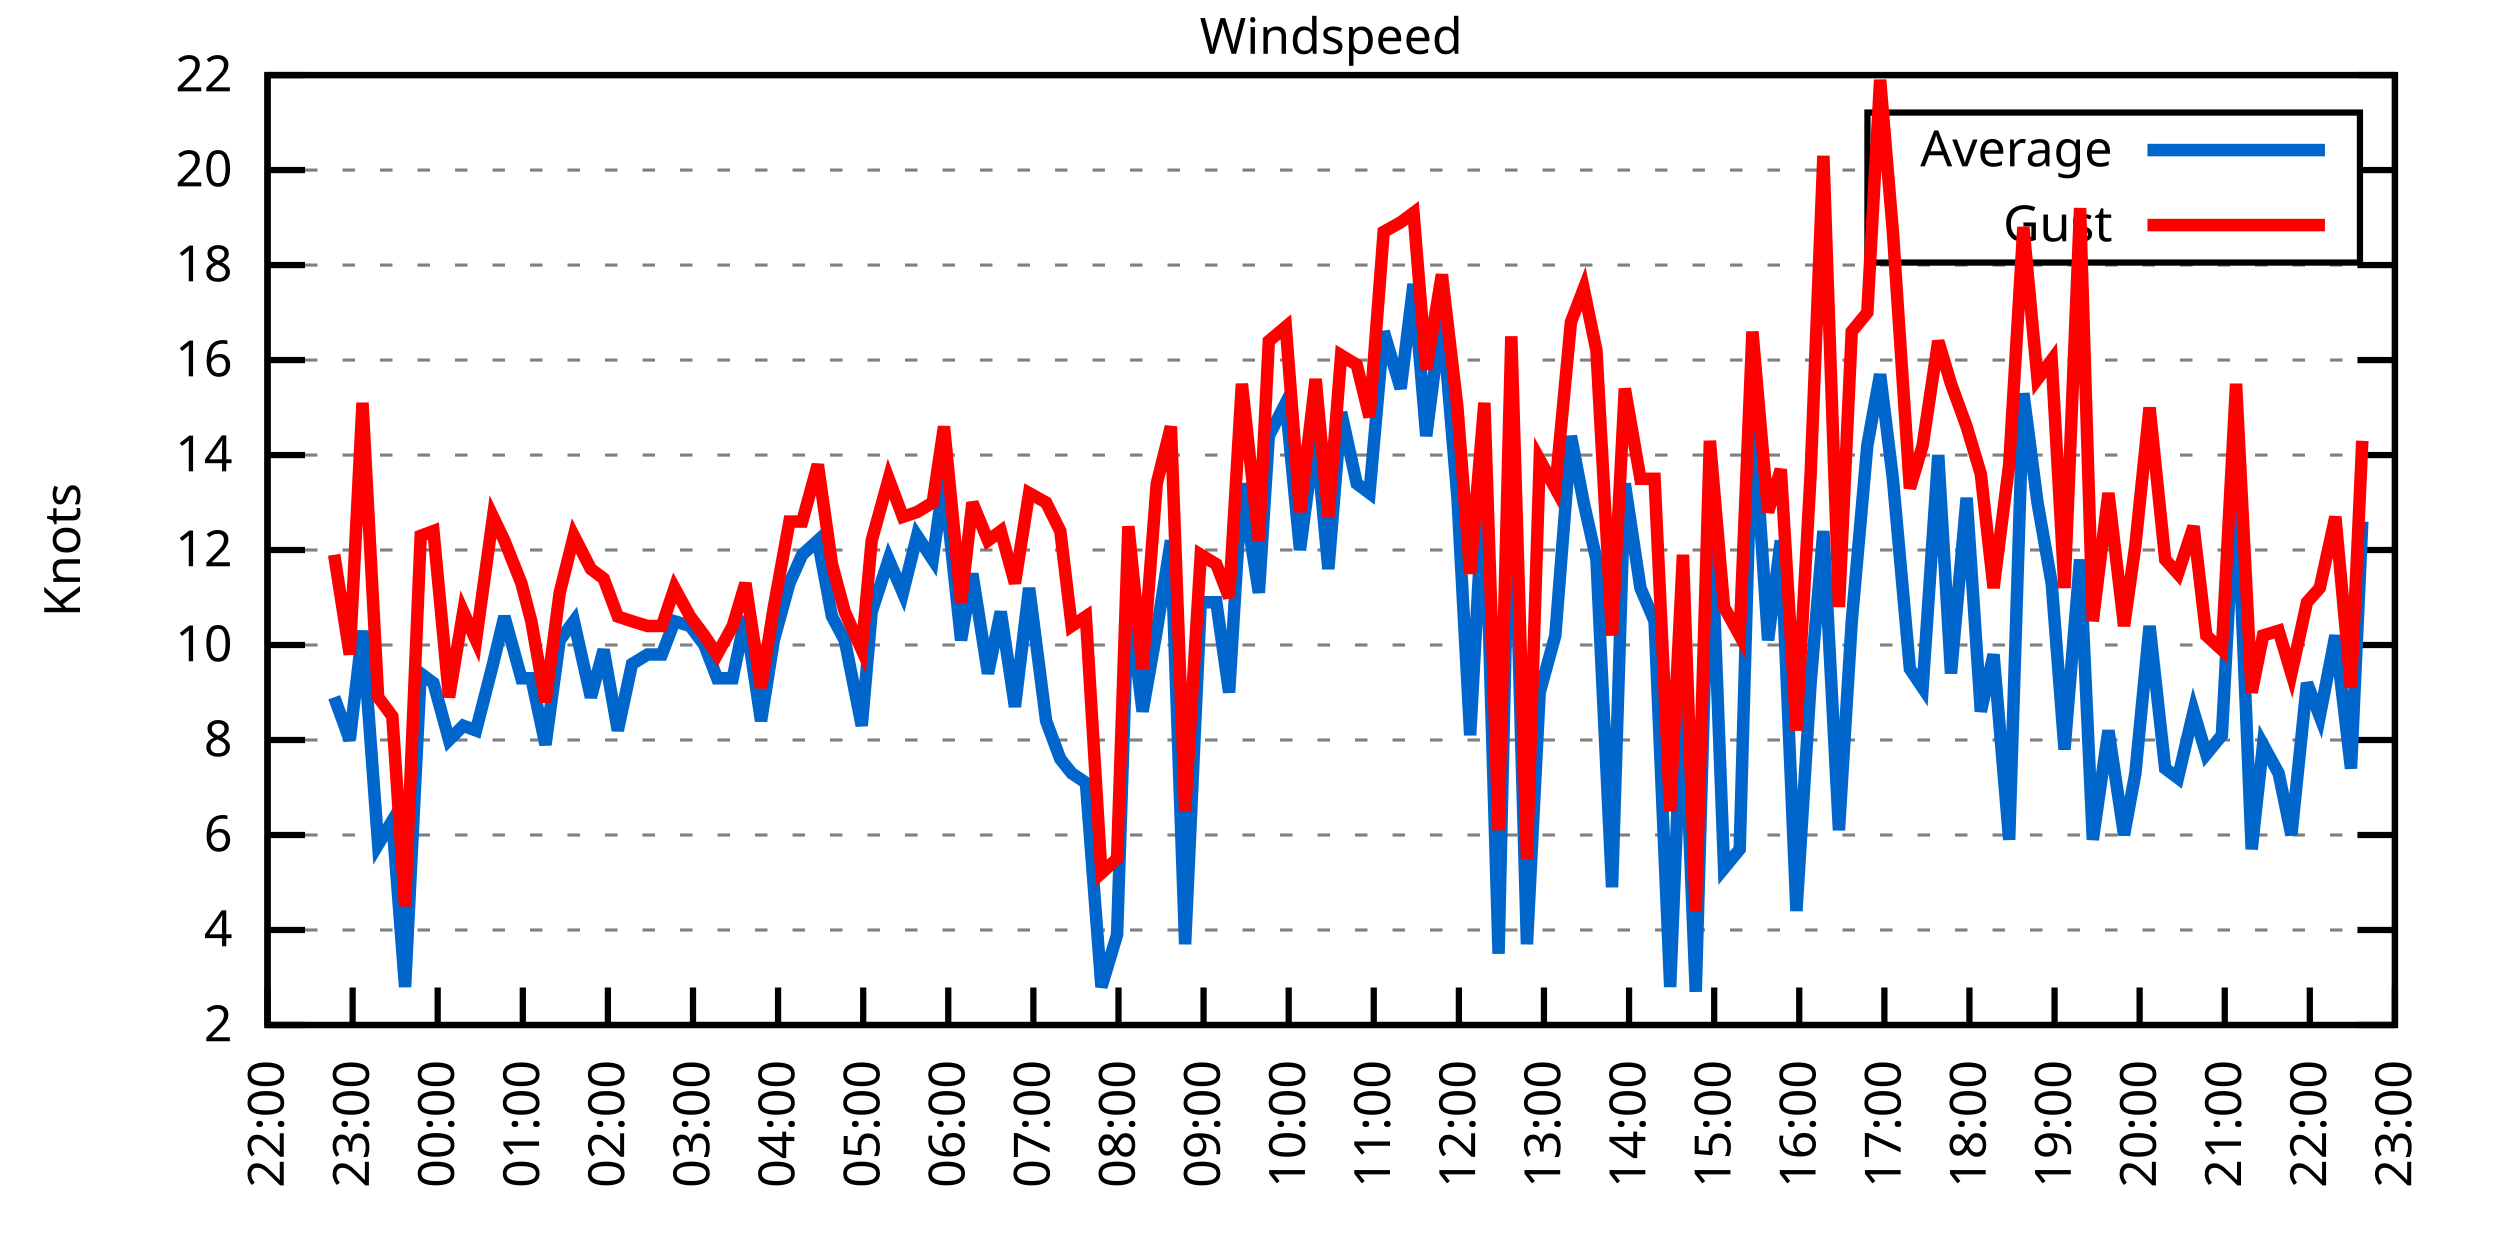
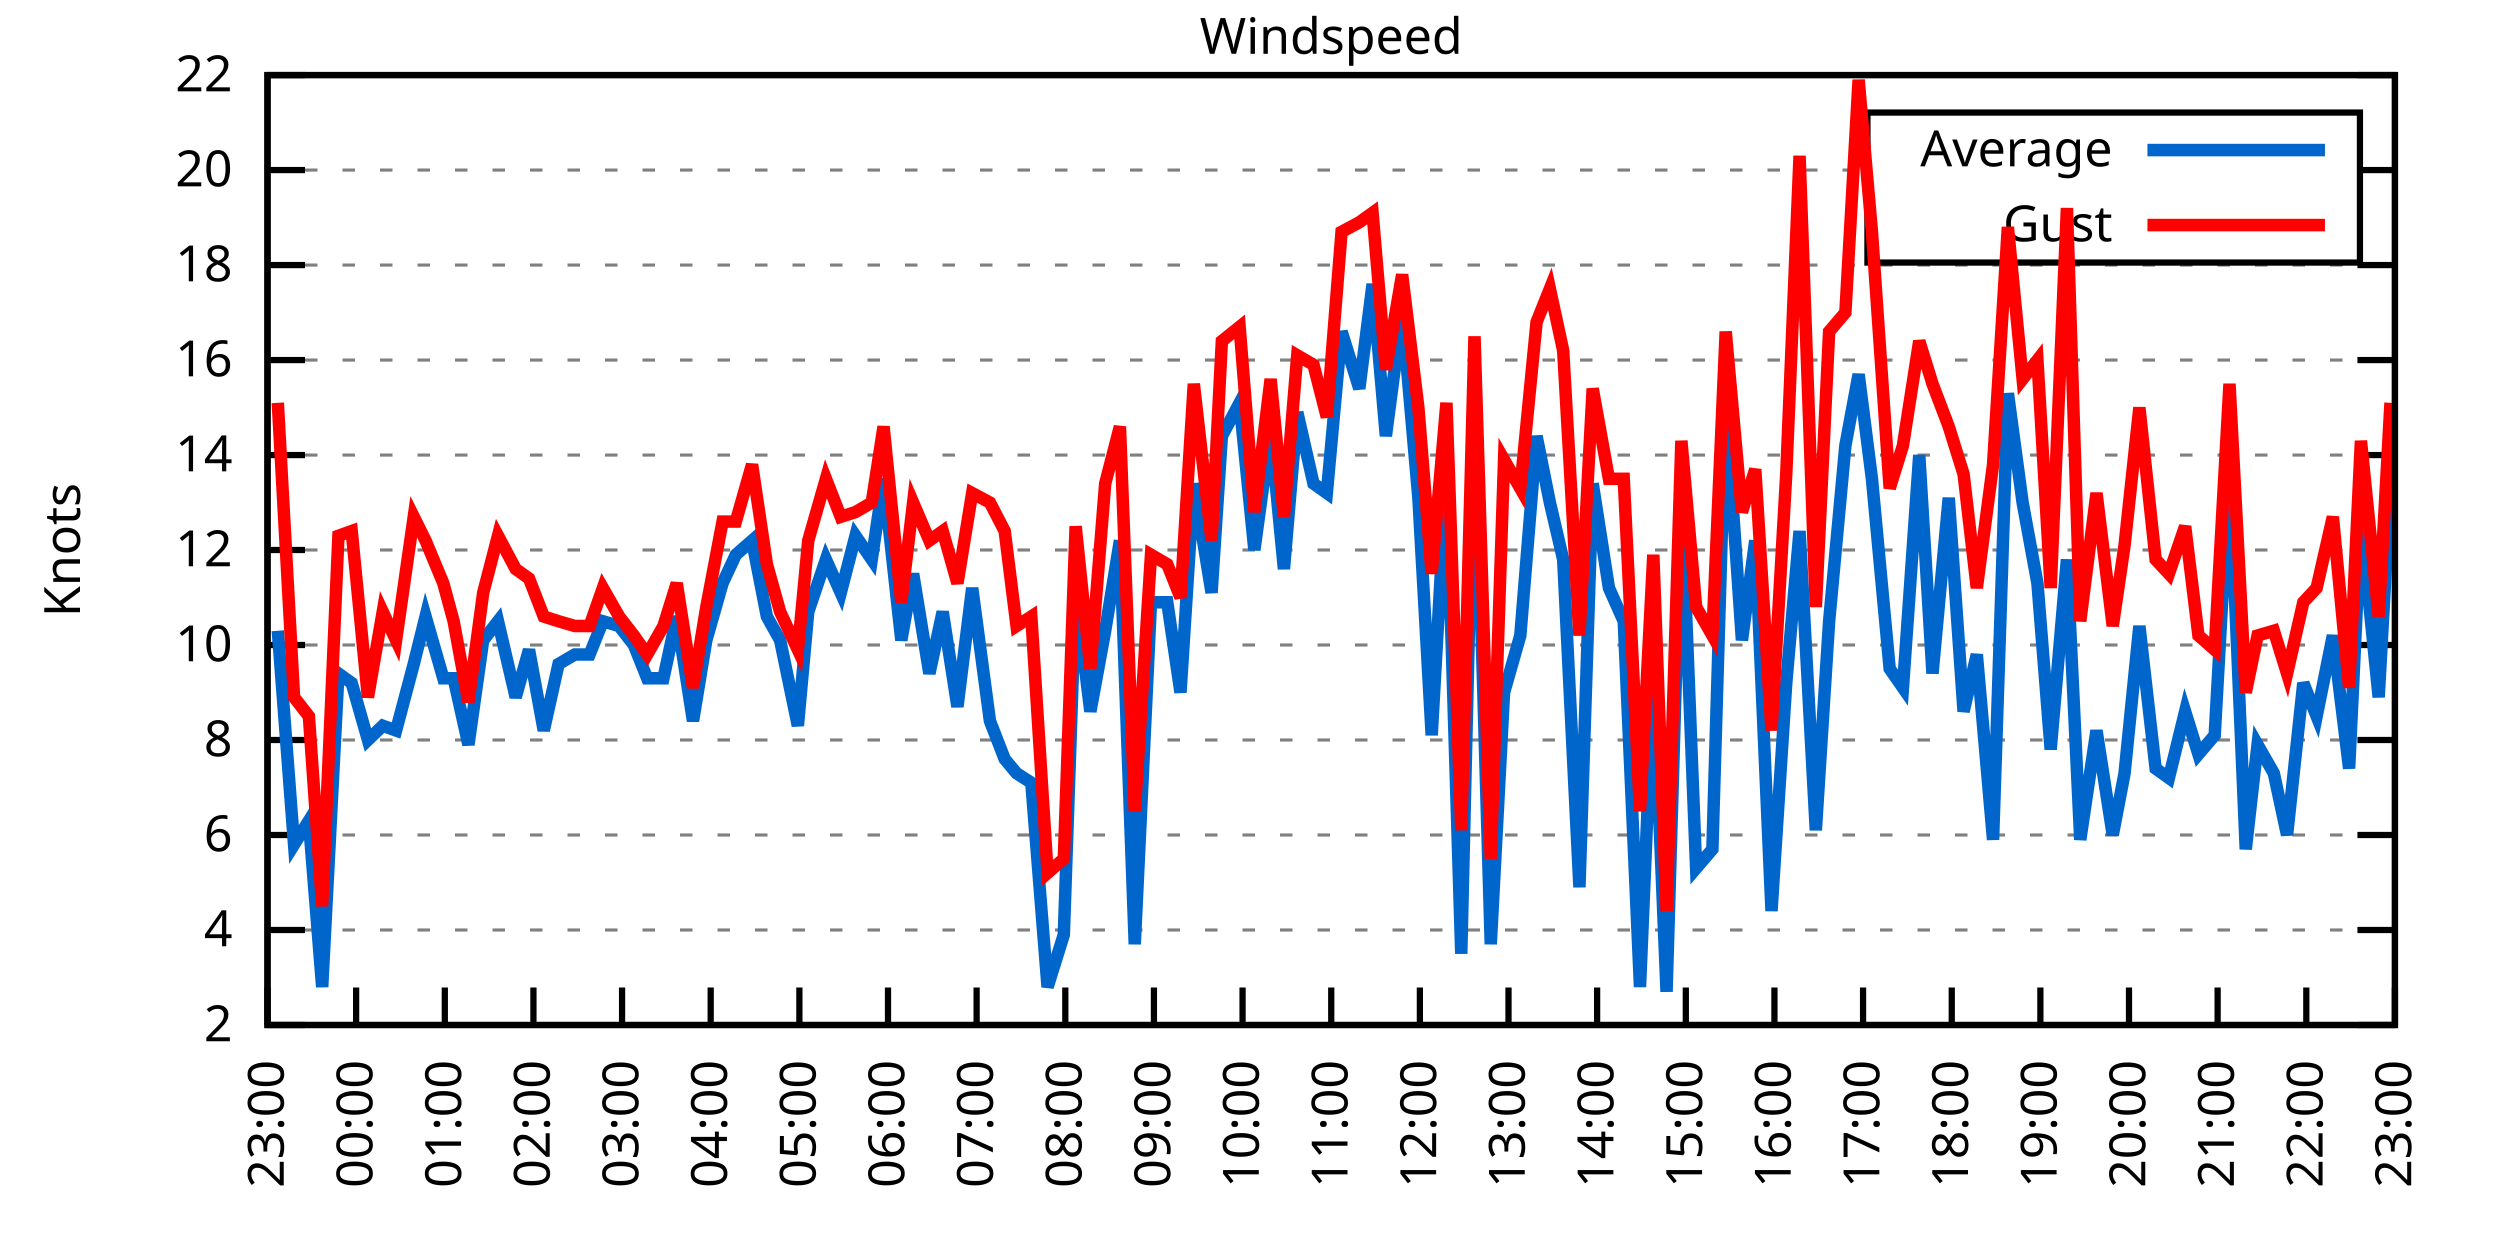
<svg xmlns="http://www.w3.org/2000/svg" xmlns:xlink="http://www.w3.org/1999/xlink" width="400" height="200" viewBox="0 0 400 200">
  <g id="gnuplot_canvas">
    <rect x="0" y="0" width="400" height="200" fill="none" />
    <defs>
      <circle id="gpDot" r="0.5" stroke-width="0.5" stroke="currentColor" />
      <path id="gpPt0" stroke-width="0.333" stroke="currentColor" d="M-1,0 h2 M0,-1 v2" />
      <path id="gpPt1" stroke-width="0.333" stroke="currentColor" d="M-1,-1 L1,1 M1,-1 L-1,1" />
      <path id="gpPt2" stroke-width="0.333" stroke="currentColor" d="M-1,0 L1,0 M0,-1 L0,1 M-1,-1 L1,1 M-1,1 L1,-1" />
      <rect id="gpPt3" stroke-width="0.333" stroke="currentColor" x="-1" y="-1" width="2" height="2" />
      <rect id="gpPt4" stroke-width="0.333" stroke="currentColor" fill="currentColor" x="-1" y="-1" width="2" height="2" />
      <circle id="gpPt5" stroke-width="0.333" stroke="currentColor" cx="0" cy="0" r="1" />
      <use xlink:href="#gpPt5" id="gpPt6" fill="currentColor" stroke="none" />
      <path id="gpPt7" stroke-width="0.333" stroke="currentColor" d="M0,-1.33 L-1.33,0.67 L1.33,0.67 z" />
      <use xlink:href="#gpPt7" id="gpPt8" fill="currentColor" stroke="none" />
      <use xlink:href="#gpPt7" id="gpPt9" stroke="currentColor" transform="rotate(180)" />
      <use xlink:href="#gpPt9" id="gpPt10" fill="currentColor" stroke="none" />
      <use xlink:href="#gpPt3" id="gpPt11" stroke="currentColor" transform="rotate(45)" />
      <use xlink:href="#gpPt11" id="gpPt12" fill="currentColor" stroke="none" />
      <path id="gpPt13" stroke-width="0.333" stroke="currentColor" d="M0,1.330 L1.265,0.411 L0.782,-1.067 L-0.782,-1.076 L-1.265,0.411 z" />
      <use xlink:href="#gpPt13" id="gpPt14" fill="currentColor" stroke="none" />
      <filter id="textbox" filterUnits="objectBoundingBox" x="0" y="0" height="1" width="1">
        <feFlood flood-color="white" flood-opacity="1" result="bgnd" />
        <feComposite in="SourceGraphic" in2="bgnd" operator="atop" />
      </filter>
      <filter id="greybox" filterUnits="objectBoundingBox" x="0" y="0" height="1" width="1">
        <feFlood flood-color="lightgrey" flood-opacity="1" result="grey" />
        <feComposite in="SourceGraphic" in2="grey" operator="atop" />
      </filter>
    </defs>
    <g fill="none" color="white" stroke="currentColor" stroke-width="1.00" stroke-linecap="butt" stroke-linejoin="miter">
</g>
    <g fill="none" color="black" stroke="currentColor" stroke-width="1.00" stroke-linecap="butt" stroke-linejoin="miter">
      <g stroke="none" shape-rendering="crispEdges">
        <polygon fill="rgb(255, 255, 255)" points="42.80,164.00 383.18,164.00 383.18,12.02 42.80,12.02 " />
      </g>
    </g>
    <g fill="none" color="black" stroke="currentColor" stroke-width="1.00" stroke-linecap="butt" stroke-linejoin="miter">
</g>
    <g fill="none" color="black" stroke="black" stroke-width="0.50" stroke-linecap="butt" stroke-linejoin="miter">
</g>
    <g fill="none" color="gray" stroke="currentColor" stroke-width="0.50" stroke-linecap="butt" stroke-linejoin="miter">
      <path stroke="gray" stroke-dasharray="2,4" class="gridline" d="M42.80,164.00 L383.19,164.00  " />
    </g>
    <g fill="none" color="gray" stroke="gray" stroke-width="1.00" stroke-linecap="butt" stroke-linejoin="miter">
</g>
    <g fill="none" color="black" stroke="currentColor" stroke-width="1.00" stroke-linecap="butt" stroke-linejoin="miter">
      <path stroke="black" d="M42.80,164.00 L48.80,164.00 M383.19,164.00 L377.19,164.00  " />
      <g transform="translate(37.20,166.60)" stroke="none" fill="black" font-family="Sans" font-size="8.00" text-anchor="end">
        <text>
          <tspan font-family="Sans"> 2</tspan>
        </text>
      </g>
    </g>
    <g fill="none" color="black" stroke="currentColor" stroke-width="1.00" stroke-linecap="butt" stroke-linejoin="miter">
</g>
    <g fill="none" color="black" stroke="black" stroke-width="0.50" stroke-linecap="butt" stroke-linejoin="miter">
</g>
    <g fill="none" color="gray" stroke="currentColor" stroke-width="0.50" stroke-linecap="butt" stroke-linejoin="miter">
      <path stroke="gray" stroke-dasharray="2,4" class="gridline" d="M42.80,148.80 L383.19,148.80  " />
    </g>
    <g fill="none" color="gray" stroke="gray" stroke-width="1.00" stroke-linecap="butt" stroke-linejoin="miter">
</g>
    <g fill="none" color="black" stroke="currentColor" stroke-width="1.00" stroke-linecap="butt" stroke-linejoin="miter">
      <path stroke="black" d="M42.80,148.80 L48.80,148.80 M383.19,148.80 L377.19,148.80  " />
      <g transform="translate(37.20,151.40)" stroke="none" fill="black" font-family="Sans" font-size="8.00" text-anchor="end">
        <text>
          <tspan font-family="Sans"> 4</tspan>
        </text>
      </g>
    </g>
    <g fill="none" color="black" stroke="currentColor" stroke-width="1.00" stroke-linecap="butt" stroke-linejoin="miter">
</g>
    <g fill="none" color="black" stroke="black" stroke-width="0.50" stroke-linecap="butt" stroke-linejoin="miter">
</g>
    <g fill="none" color="gray" stroke="currentColor" stroke-width="0.50" stroke-linecap="butt" stroke-linejoin="miter">
      <path stroke="gray" stroke-dasharray="2,4" class="gridline" d="M42.80,133.60 L383.19,133.60  " />
    </g>
    <g fill="none" color="gray" stroke="gray" stroke-width="1.00" stroke-linecap="butt" stroke-linejoin="miter">
</g>
    <g fill="none" color="black" stroke="currentColor" stroke-width="1.00" stroke-linecap="butt" stroke-linejoin="miter">
      <path stroke="black" d="M42.80,133.60 L48.80,133.60 M383.19,133.60 L377.19,133.60  " />
      <g transform="translate(37.20,136.20)" stroke="none" fill="black" font-family="Sans" font-size="8.00" text-anchor="end">
        <text>
          <tspan font-family="Sans"> 6</tspan>
        </text>
      </g>
    </g>
    <g fill="none" color="black" stroke="currentColor" stroke-width="1.00" stroke-linecap="butt" stroke-linejoin="miter">
</g>
    <g fill="none" color="black" stroke="black" stroke-width="0.50" stroke-linecap="butt" stroke-linejoin="miter">
</g>
    <g fill="none" color="gray" stroke="currentColor" stroke-width="0.50" stroke-linecap="butt" stroke-linejoin="miter">
      <path stroke="gray" stroke-dasharray="2,4" class="gridline" d="M42.80,118.40 L383.19,118.40  " />
    </g>
    <g fill="none" color="gray" stroke="gray" stroke-width="1.00" stroke-linecap="butt" stroke-linejoin="miter">
</g>
    <g fill="none" color="black" stroke="currentColor" stroke-width="1.00" stroke-linecap="butt" stroke-linejoin="miter">
      <path stroke="black" d="M42.80,118.40 L48.80,118.40 M383.19,118.40 L377.19,118.40  " />
      <g transform="translate(37.20,121.00)" stroke="none" fill="black" font-family="Sans" font-size="8.00" text-anchor="end">
        <text>
          <tspan font-family="Sans"> 8</tspan>
        </text>
      </g>
    </g>
    <g fill="none" color="black" stroke="currentColor" stroke-width="1.00" stroke-linecap="butt" stroke-linejoin="miter">
</g>
    <g fill="none" color="black" stroke="black" stroke-width="0.50" stroke-linecap="butt" stroke-linejoin="miter">
</g>
    <g fill="none" color="gray" stroke="currentColor" stroke-width="0.50" stroke-linecap="butt" stroke-linejoin="miter">
      <path stroke="gray" stroke-dasharray="2,4" class="gridline" d="M42.80,103.20 L383.19,103.20  " />
    </g>
    <g fill="none" color="gray" stroke="gray" stroke-width="1.00" stroke-linecap="butt" stroke-linejoin="miter">
</g>
    <g fill="none" color="black" stroke="currentColor" stroke-width="1.00" stroke-linecap="butt" stroke-linejoin="miter">
      <path stroke="black" d="M42.80,103.20 L48.80,103.20 M383.19,103.20 L377.19,103.20  " />
      <g transform="translate(37.20,105.80)" stroke="none" fill="black" font-family="Sans" font-size="8.00" text-anchor="end">
        <text>
          <tspan font-family="Sans"> 10</tspan>
        </text>
      </g>
    </g>
    <g fill="none" color="black" stroke="currentColor" stroke-width="1.00" stroke-linecap="butt" stroke-linejoin="miter">
</g>
    <g fill="none" color="black" stroke="black" stroke-width="0.50" stroke-linecap="butt" stroke-linejoin="miter">
</g>
    <g fill="none" color="gray" stroke="currentColor" stroke-width="0.50" stroke-linecap="butt" stroke-linejoin="miter">
      <path stroke="gray" stroke-dasharray="2,4" class="gridline" d="M42.80,88.00 L383.19,88.00  " />
    </g>
    <g fill="none" color="gray" stroke="gray" stroke-width="1.00" stroke-linecap="butt" stroke-linejoin="miter">
</g>
    <g fill="none" color="black" stroke="currentColor" stroke-width="1.00" stroke-linecap="butt" stroke-linejoin="miter">
      <path stroke="black" d="M42.80,88.00 L48.80,88.00 M383.19,88.00 L377.19,88.00  " />
      <g transform="translate(37.20,90.60)" stroke="none" fill="black" font-family="Sans" font-size="8.00" text-anchor="end">
        <text>
          <tspan font-family="Sans"> 12</tspan>
        </text>
      </g>
    </g>
    <g fill="none" color="black" stroke="currentColor" stroke-width="1.00" stroke-linecap="butt" stroke-linejoin="miter">
</g>
    <g fill="none" color="black" stroke="black" stroke-width="0.50" stroke-linecap="butt" stroke-linejoin="miter">
</g>
    <g fill="none" color="gray" stroke="currentColor" stroke-width="0.50" stroke-linecap="butt" stroke-linejoin="miter">
      <path stroke="gray" stroke-dasharray="2,4" class="gridline" d="M42.80,72.81 L383.19,72.81  " />
    </g>
    <g fill="none" color="gray" stroke="gray" stroke-width="1.00" stroke-linecap="butt" stroke-linejoin="miter">
</g>
    <g fill="none" color="black" stroke="currentColor" stroke-width="1.00" stroke-linecap="butt" stroke-linejoin="miter">
      <path stroke="black" d="M42.80,72.81 L48.80,72.81 M383.19,72.81 L377.19,72.81  " />
      <g transform="translate(37.20,75.41)" stroke="none" fill="black" font-family="Sans" font-size="8.00" text-anchor="end">
        <text>
          <tspan font-family="Sans"> 14</tspan>
        </text>
      </g>
    </g>
    <g fill="none" color="black" stroke="currentColor" stroke-width="1.00" stroke-linecap="butt" stroke-linejoin="miter">
</g>
    <g fill="none" color="black" stroke="black" stroke-width="0.50" stroke-linecap="butt" stroke-linejoin="miter">
</g>
    <g fill="none" color="gray" stroke="currentColor" stroke-width="0.50" stroke-linecap="butt" stroke-linejoin="miter">
      <path stroke="gray" stroke-dasharray="2,4" class="gridline" d="M42.80,57.61 L383.19,57.61  " />
    </g>
    <g fill="none" color="gray" stroke="gray" stroke-width="1.00" stroke-linecap="butt" stroke-linejoin="miter">
</g>
    <g fill="none" color="black" stroke="currentColor" stroke-width="1.00" stroke-linecap="butt" stroke-linejoin="miter">
      <path stroke="black" d="M42.80,57.61 L48.80,57.61 M383.19,57.61 L377.19,57.61  " />
      <g transform="translate(37.20,60.21)" stroke="none" fill="black" font-family="Sans" font-size="8.00" text-anchor="end">
        <text>
          <tspan font-family="Sans"> 16</tspan>
        </text>
      </g>
    </g>
    <g fill="none" color="black" stroke="currentColor" stroke-width="1.00" stroke-linecap="butt" stroke-linejoin="miter">
</g>
    <g fill="none" color="black" stroke="black" stroke-width="0.50" stroke-linecap="butt" stroke-linejoin="miter">
</g>
    <g fill="none" color="gray" stroke="currentColor" stroke-width="0.50" stroke-linecap="butt" stroke-linejoin="miter">
      <path stroke="gray" stroke-dasharray="2,4" class="gridline" d="M42.80,42.41 L383.19,42.41  " />
    </g>
    <g fill="none" color="gray" stroke="gray" stroke-width="1.00" stroke-linecap="butt" stroke-linejoin="miter">
</g>
    <g fill="none" color="black" stroke="currentColor" stroke-width="1.00" stroke-linecap="butt" stroke-linejoin="miter">
      <path stroke="black" d="M42.80,42.41 L48.80,42.41 M383.19,42.41 L377.19,42.41  " />
      <g transform="translate(37.20,45.01)" stroke="none" fill="black" font-family="Sans" font-size="8.00" text-anchor="end">
        <text>
          <tspan font-family="Sans"> 18</tspan>
        </text>
      </g>
    </g>
    <g fill="none" color="black" stroke="currentColor" stroke-width="1.00" stroke-linecap="butt" stroke-linejoin="miter">
</g>
    <g fill="none" color="black" stroke="black" stroke-width="0.50" stroke-linecap="butt" stroke-linejoin="miter">
</g>
    <g fill="none" color="gray" stroke="currentColor" stroke-width="0.50" stroke-linecap="butt" stroke-linejoin="miter">
      <path stroke="gray" stroke-dasharray="2,4" class="gridline" d="M42.80,27.21 L298.79,27.21 M377.59,27.21 L383.19,27.21  " />
    </g>
    <g fill="none" color="gray" stroke="gray" stroke-width="1.00" stroke-linecap="butt" stroke-linejoin="miter">
</g>
    <g fill="none" color="black" stroke="currentColor" stroke-width="1.00" stroke-linecap="butt" stroke-linejoin="miter">
      <path stroke="black" d="M42.80,27.21 L48.80,27.21 M383.19,27.21 L377.19,27.21  " />
      <g transform="translate(37.20,29.81)" stroke="none" fill="black" font-family="Sans" font-size="8.00" text-anchor="end">
        <text>
          <tspan font-family="Sans"> 20</tspan>
        </text>
      </g>
    </g>
    <g fill="none" color="black" stroke="currentColor" stroke-width="1.00" stroke-linecap="butt" stroke-linejoin="miter">
</g>
    <g fill="none" color="black" stroke="black" stroke-width="0.50" stroke-linecap="butt" stroke-linejoin="miter">
</g>
    <g fill="none" color="gray" stroke="currentColor" stroke-width="0.50" stroke-linecap="butt" stroke-linejoin="miter">
      <path stroke="gray" stroke-dasharray="2,4" class="gridline" d="M42.80,12.01 L383.19,12.01  " />
    </g>
    <g fill="none" color="gray" stroke="gray" stroke-width="1.00" stroke-linecap="butt" stroke-linejoin="miter">
</g>
    <g fill="none" color="black" stroke="currentColor" stroke-width="1.00" stroke-linecap="butt" stroke-linejoin="miter">
      <path stroke="black" d="M42.80,12.01 L48.80,12.01 M383.19,12.01 L377.19,12.01  " />
      <g transform="translate(37.20,14.61)" stroke="none" fill="black" font-family="Sans" font-size="8.00" text-anchor="end">
        <text>
          <tspan font-family="Sans"> 22</tspan>
        </text>
      </g>
    </g>
    <g fill="none" color="black" stroke="currentColor" stroke-width="1.00" stroke-linecap="butt" stroke-linejoin="miter">
      <path stroke="black" d="M42.80,164.00 L42.80,158.00  " />
      <g transform="translate(45.40,169.60) rotate(270.00)" stroke="none" fill="black" font-family="Sans" font-size="8.00" text-anchor="end">
        <text>
-           <tspan font-family="Sans">22:00</tspan>
-         </text>
-       </g>
-     </g>
-     <g fill="none" color="black" stroke="currentColor" stroke-width="1.00" stroke-linecap="butt" stroke-linejoin="miter">
-       <path stroke="black" d="M56.42,164.00 L56.42,158.00  " />
-       <g transform="translate(59.02,169.60) rotate(270.00)" stroke="none" fill="black" font-family="Sans" font-size="8.00" text-anchor="end">
-         <text>
          <tspan font-family="Sans">23:00</tspan>
        </text>
      </g>
    </g>
    <g fill="none" color="black" stroke="currentColor" stroke-width="1.00" stroke-linecap="butt" stroke-linejoin="miter">
-       <path stroke="black" d="M70.03,164.00 L70.03,158.00  " />
-       <g transform="translate(72.63,169.60) rotate(270.00)" stroke="none" fill="black" font-family="Sans" font-size="8.00" text-anchor="end">
+       <path stroke="black" d="M56.98,164.00 L56.98,158.00  " />
+       <g transform="translate(59.58,169.60) rotate(270.00)" stroke="none" fill="black" font-family="Sans" font-size="8.00" text-anchor="end">
        <text>
          <tspan font-family="Sans">00:00</tspan>
        </text>
      </g>
    </g>
    <g fill="none" color="black" stroke="currentColor" stroke-width="1.00" stroke-linecap="butt" stroke-linejoin="miter">
-       <path stroke="black" d="M83.65,164.00 L83.65,158.00  " />
-       <g transform="translate(86.25,169.60) rotate(270.00)" stroke="none" fill="black" font-family="Sans" font-size="8.00" text-anchor="end">
+       <path stroke="black" d="M71.17,164.00 L71.17,158.00  " />
+       <g transform="translate(73.77,169.60) rotate(270.00)" stroke="none" fill="black" font-family="Sans" font-size="8.00" text-anchor="end">
        <text>
          <tspan font-family="Sans">01:00</tspan>
        </text>
      </g>
    </g>
    <g fill="none" color="black" stroke="currentColor" stroke-width="1.00" stroke-linecap="butt" stroke-linejoin="miter">
-       <path stroke="black" d="M97.26,164.00 L97.26,158.00  " />
-       <g transform="translate(99.86,169.60) rotate(270.00)" stroke="none" fill="black" font-family="Sans" font-size="8.00" text-anchor="end">
+       <path stroke="black" d="M85.35,164.00 L85.35,158.00  " />
+       <g transform="translate(87.95,169.60) rotate(270.00)" stroke="none" fill="black" font-family="Sans" font-size="8.00" text-anchor="end">
        <text>
          <tspan font-family="Sans">02:00</tspan>
        </text>
      </g>
    </g>
    <g fill="none" color="black" stroke="currentColor" stroke-width="1.00" stroke-linecap="butt" stroke-linejoin="miter">
-       <path stroke="black" d="M110.88,164.00 L110.88,158.00  " />
-       <g transform="translate(113.48,169.60) rotate(270.00)" stroke="none" fill="black" font-family="Sans" font-size="8.00" text-anchor="end">
+       <path stroke="black" d="M99.53,164.00 L99.53,158.00  " />
+       <g transform="translate(102.13,169.60) rotate(270.00)" stroke="none" fill="black" font-family="Sans" font-size="8.00" text-anchor="end">
        <text>
          <tspan font-family="Sans">03:00</tspan>
        </text>
      </g>
    </g>
    <g fill="none" color="black" stroke="currentColor" stroke-width="1.00" stroke-linecap="butt" stroke-linejoin="miter">
-       <path stroke="black" d="M124.49,164.00 L124.49,158.00  " />
-       <g transform="translate(127.09,169.60) rotate(270.00)" stroke="none" fill="black" font-family="Sans" font-size="8.00" text-anchor="end">
+       <path stroke="black" d="M113.71,164.00 L113.71,158.00  " />
+       <g transform="translate(116.31,169.60) rotate(270.00)" stroke="none" fill="black" font-family="Sans" font-size="8.00" text-anchor="end">
        <text>
          <tspan font-family="Sans">04:00</tspan>
        </text>
      </g>
    </g>
    <g fill="none" color="black" stroke="currentColor" stroke-width="1.00" stroke-linecap="butt" stroke-linejoin="miter">
-       <path stroke="black" d="M138.11,164.00 L138.11,158.00  " />
-       <g transform="translate(140.71,169.60) rotate(270.00)" stroke="none" fill="black" font-family="Sans" font-size="8.00" text-anchor="end">
+       <path stroke="black" d="M127.90,164.00 L127.90,158.00  " />
+       <g transform="translate(130.50,169.60) rotate(270.00)" stroke="none" fill="black" font-family="Sans" font-size="8.00" text-anchor="end">
        <text>
          <tspan font-family="Sans">05:00</tspan>
        </text>
      </g>
    </g>
    <g fill="none" color="black" stroke="currentColor" stroke-width="1.00" stroke-linecap="butt" stroke-linejoin="miter">
-       <path stroke="black" d="M151.72,164.00 L151.72,158.00  " />
-       <g transform="translate(154.32,169.60) rotate(270.00)" stroke="none" fill="black" font-family="Sans" font-size="8.00" text-anchor="end">
+       <path stroke="black" d="M142.08,164.00 L142.08,158.00  " />
+       <g transform="translate(144.68,169.60) rotate(270.00)" stroke="none" fill="black" font-family="Sans" font-size="8.00" text-anchor="end">
        <text>
          <tspan font-family="Sans">06:00</tspan>
        </text>
      </g>
    </g>
    <g fill="none" color="black" stroke="currentColor" stroke-width="1.00" stroke-linecap="butt" stroke-linejoin="miter">
-       <path stroke="black" d="M165.34,164.00 L165.34,158.00  " />
-       <g transform="translate(167.94,169.60) rotate(270.00)" stroke="none" fill="black" font-family="Sans" font-size="8.00" text-anchor="end">
+       <path stroke="black" d="M156.26,164.00 L156.26,158.00  " />
+       <g transform="translate(158.86,169.60) rotate(270.00)" stroke="none" fill="black" font-family="Sans" font-size="8.00" text-anchor="end">
        <text>
          <tspan font-family="Sans">07:00</tspan>
        </text>
      </g>
    </g>
    <g fill="none" color="black" stroke="currentColor" stroke-width="1.00" stroke-linecap="butt" stroke-linejoin="miter">
-       <path stroke="black" d="M178.96,164.00 L178.96,158.00  " />
-       <g transform="translate(181.56,169.60) rotate(270.00)" stroke="none" fill="black" font-family="Sans" font-size="8.00" text-anchor="end">
+       <path stroke="black" d="M170.45,164.00 L170.45,158.00  " />
+       <g transform="translate(173.05,169.60) rotate(270.00)" stroke="none" fill="black" font-family="Sans" font-size="8.00" text-anchor="end">
        <text>
          <tspan font-family="Sans">08:00</tspan>
        </text>
      </g>
    </g>
    <g fill="none" color="black" stroke="currentColor" stroke-width="1.00" stroke-linecap="butt" stroke-linejoin="miter">
-       <path stroke="black" d="M192.57,164.00 L192.57,158.00  " />
-       <g transform="translate(195.17,169.60) rotate(270.00)" stroke="none" fill="black" font-family="Sans" font-size="8.00" text-anchor="end">
+       <path stroke="black" d="M184.63,164.00 L184.63,158.00  " />
+       <g transform="translate(187.23,169.60) rotate(270.00)" stroke="none" fill="black" font-family="Sans" font-size="8.00" text-anchor="end">
        <text>
          <tspan font-family="Sans">09:00</tspan>
        </text>
      </g>
    </g>
    <g fill="none" color="black" stroke="currentColor" stroke-width="1.00" stroke-linecap="butt" stroke-linejoin="miter">
-       <path stroke="black" d="M206.19,164.00 L206.19,158.00  " />
-       <g transform="translate(208.79,169.60) rotate(270.00)" stroke="none" fill="black" font-family="Sans" font-size="8.00" text-anchor="end">
+       <path stroke="black" d="M198.81,164.00 L198.81,158.00  " />
+       <g transform="translate(201.41,169.60) rotate(270.00)" stroke="none" fill="black" font-family="Sans" font-size="8.00" text-anchor="end">
        <text>
          <tspan font-family="Sans">10:00</tspan>
        </text>
      </g>
    </g>
    <g fill="none" color="black" stroke="currentColor" stroke-width="1.00" stroke-linecap="butt" stroke-linejoin="miter">
-       <path stroke="black" d="M219.80,164.00 L219.80,158.00  " />
-       <g transform="translate(222.40,169.60) rotate(270.00)" stroke="none" fill="black" font-family="Sans" font-size="8.00" text-anchor="end">
+       <path stroke="black" d="M213.00,164.00 L213.00,158.00  " />
+       <g transform="translate(215.60,169.60) rotate(270.00)" stroke="none" fill="black" font-family="Sans" font-size="8.00" text-anchor="end">
        <text>
          <tspan font-family="Sans">11:00</tspan>
        </text>
      </g>
    </g>
    <g fill="none" color="black" stroke="currentColor" stroke-width="1.00" stroke-linecap="butt" stroke-linejoin="miter">
-       <path stroke="black" d="M233.42,164.00 L233.42,158.00  " />
-       <g transform="translate(236.02,169.60) rotate(270.00)" stroke="none" fill="black" font-family="Sans" font-size="8.00" text-anchor="end">
+       <path stroke="black" d="M227.18,164.00 L227.18,158.00  " />
+       <g transform="translate(229.78,169.60) rotate(270.00)" stroke="none" fill="black" font-family="Sans" font-size="8.00" text-anchor="end">
        <text>
          <tspan font-family="Sans">12:00</tspan>
        </text>
      </g>
    </g>
    <g fill="none" color="black" stroke="currentColor" stroke-width="1.00" stroke-linecap="butt" stroke-linejoin="miter">
-       <path stroke="black" d="M247.03,164.00 L247.03,158.00  " />
-       <g transform="translate(249.63,169.60) rotate(270.00)" stroke="none" fill="black" font-family="Sans" font-size="8.00" text-anchor="end">
+       <path stroke="black" d="M241.36,164.00 L241.36,158.00  " />
+       <g transform="translate(243.96,169.60) rotate(270.00)" stroke="none" fill="black" font-family="Sans" font-size="8.00" text-anchor="end">
        <text>
          <tspan font-family="Sans">13:00</tspan>
        </text>
      </g>
    </g>
    <g fill="none" color="black" stroke="currentColor" stroke-width="1.00" stroke-linecap="butt" stroke-linejoin="miter">
-       <path stroke="black" d="M260.65,164.00 L260.65,158.00  " />
-       <g transform="translate(263.25,169.60) rotate(270.00)" stroke="none" fill="black" font-family="Sans" font-size="8.00" text-anchor="end">
+       <path stroke="black" d="M255.54,164.00 L255.54,158.00  " />
+       <g transform="translate(258.14,169.60) rotate(270.00)" stroke="none" fill="black" font-family="Sans" font-size="8.00" text-anchor="end">
        <text>
          <tspan font-family="Sans">14:00</tspan>
        </text>
      </g>
    </g>
    <g fill="none" color="black" stroke="currentColor" stroke-width="1.00" stroke-linecap="butt" stroke-linejoin="miter">
-       <path stroke="black" d="M274.27,164.00 L274.27,158.00  " />
-       <g transform="translate(276.87,169.60) rotate(270.00)" stroke="none" fill="black" font-family="Sans" font-size="8.00" text-anchor="end">
+       <path stroke="black" d="M269.73,164.00 L269.73,158.00  " />
+       <g transform="translate(272.33,169.60) rotate(270.00)" stroke="none" fill="black" font-family="Sans" font-size="8.00" text-anchor="end">
        <text>
          <tspan font-family="Sans">15:00</tspan>
        </text>
      </g>
    </g>
    <g fill="none" color="black" stroke="currentColor" stroke-width="1.00" stroke-linecap="butt" stroke-linejoin="miter">
-       <path stroke="black" d="M287.88,164.00 L287.88,158.00  " />
-       <g transform="translate(290.48,169.60) rotate(270.00)" stroke="none" fill="black" font-family="Sans" font-size="8.00" text-anchor="end">
+       <path stroke="black" d="M283.91,164.00 L283.91,158.00  " />
+       <g transform="translate(286.51,169.60) rotate(270.00)" stroke="none" fill="black" font-family="Sans" font-size="8.00" text-anchor="end">
        <text>
          <tspan font-family="Sans">16:00</tspan>
        </text>
      </g>
    </g>
    <g fill="none" color="black" stroke="currentColor" stroke-width="1.00" stroke-linecap="butt" stroke-linejoin="miter">
-       <path stroke="black" d="M301.50,164.00 L301.50,158.00  " />
-       <g transform="translate(304.10,169.60) rotate(270.00)" stroke="none" fill="black" font-family="Sans" font-size="8.00" text-anchor="end">
+       <path stroke="black" d="M298.09,164.00 L298.09,158.00  " />
+       <g transform="translate(300.69,169.60) rotate(270.00)" stroke="none" fill="black" font-family="Sans" font-size="8.00" text-anchor="end">
        <text>
          <tspan font-family="Sans">17:00</tspan>
        </text>
      </g>
    </g>
    <g fill="none" color="black" stroke="currentColor" stroke-width="1.00" stroke-linecap="butt" stroke-linejoin="miter">
-       <path stroke="black" d="M315.11,164.00 L315.11,158.00  " />
-       <g transform="translate(317.71,169.60) rotate(270.00)" stroke="none" fill="black" font-family="Sans" font-size="8.00" text-anchor="end">
+       <path stroke="black" d="M312.28,164.00 L312.28,158.00  " />
+       <g transform="translate(314.88,169.60) rotate(270.00)" stroke="none" fill="black" font-family="Sans" font-size="8.00" text-anchor="end">
        <text>
          <tspan font-family="Sans">18:00</tspan>
        </text>
      </g>
    </g>
    <g fill="none" color="black" stroke="currentColor" stroke-width="1.00" stroke-linecap="butt" stroke-linejoin="miter">
-       <path stroke="black" d="M328.73,164.00 L328.73,158.00  " />
-       <g transform="translate(331.33,169.60) rotate(270.00)" stroke="none" fill="black" font-family="Sans" font-size="8.00" text-anchor="end">
+       <path stroke="black" d="M326.46,164.00 L326.46,158.00  " />
+       <g transform="translate(329.06,169.60) rotate(270.00)" stroke="none" fill="black" font-family="Sans" font-size="8.00" text-anchor="end">
        <text>
          <tspan font-family="Sans">19:00</tspan>
        </text>
      </g>
    </g>
    <g fill="none" color="black" stroke="currentColor" stroke-width="1.00" stroke-linecap="butt" stroke-linejoin="miter">
-       <path stroke="black" d="M342.34,164.00 L342.34,158.00  " />
-       <g transform="translate(344.94,169.60) rotate(270.00)" stroke="none" fill="black" font-family="Sans" font-size="8.00" text-anchor="end">
+       <path stroke="black" d="M340.64,164.00 L340.64,158.00  " />
+       <g transform="translate(343.24,169.60) rotate(270.00)" stroke="none" fill="black" font-family="Sans" font-size="8.00" text-anchor="end">
        <text>
          <tspan font-family="Sans">20:00</tspan>
        </text>
      </g>
    </g>
    <g fill="none" color="black" stroke="currentColor" stroke-width="1.00" stroke-linecap="butt" stroke-linejoin="miter">
-       <path stroke="black" d="M355.96,164.00 L355.96,158.00  " />
-       <g transform="translate(358.56,169.60) rotate(270.00)" stroke="none" fill="black" font-family="Sans" font-size="8.00" text-anchor="end">
+       <path stroke="black" d="M354.82,164.00 L354.82,158.00  " />
+       <g transform="translate(357.42,169.60) rotate(270.00)" stroke="none" fill="black" font-family="Sans" font-size="8.00" text-anchor="end">
        <text>
          <tspan font-family="Sans">21:00</tspan>
        </text>
      </g>
    </g>
    <g fill="none" color="black" stroke="currentColor" stroke-width="1.00" stroke-linecap="butt" stroke-linejoin="miter">
-       <path stroke="black" d="M369.57,164.00 L369.57,158.00  " />
-       <g transform="translate(372.17,169.60) rotate(270.00)" stroke="none" fill="black" font-family="Sans" font-size="8.00" text-anchor="end">
+       <path stroke="black" d="M369.01,164.00 L369.01,158.00  " />
+       <g transform="translate(371.61,169.60) rotate(270.00)" stroke="none" fill="black" font-family="Sans" font-size="8.00" text-anchor="end">
        <text>
          <tspan font-family="Sans">22:00</tspan>
        </text>
      </g>
    </g>
    <g fill="none" color="black" stroke="currentColor" stroke-width="1.00" stroke-linecap="butt" stroke-linejoin="miter">
      <path stroke="black" d="M383.19,164.00 L383.19,158.00  " />
      <g transform="translate(385.79,169.60) rotate(270.00)" stroke="none" fill="black" font-family="Sans" font-size="8.00" text-anchor="end">
        <text>
          <tspan font-family="Sans">23:00</tspan>
        </text>
      </g>
    </g>
    <g fill="none" color="black" stroke="currentColor" stroke-width="1.00" stroke-linecap="butt" stroke-linejoin="miter">
</g>
    <g fill="none" color="black" stroke="currentColor" stroke-width="1.00" stroke-linecap="butt" stroke-linejoin="miter">
      <path stroke="black" d="M42.80,12.01 L42.80,164.00 L383.19,164.00 L383.19,12.01 L42.80,12.01 Z  " />
    </g>
    <g fill="none" color="black" stroke="currentColor" stroke-width="1.00" stroke-linecap="butt" stroke-linejoin="miter">
</g>
    <g fill="none" color="black" stroke="currentColor" stroke-width="1.00" stroke-linecap="butt" stroke-linejoin="miter">
      <path stroke="black" d="M298.79,42.01 L298.79,18.01 L377.59,18.01 L377.59,42.01 L298.79,42.01 Z  " />
    </g>
    <g id="Windspeed_plot_1">
      <g fill="none" color="white" stroke="black" stroke-width="2.00" stroke-linecap="butt" stroke-linejoin="miter">
</g>
      <g fill="none" color="black" stroke="currentColor" stroke-width="2.00" stroke-linecap="butt" stroke-linejoin="miter">
        <g transform="translate(337.99,26.61)" stroke="none" fill="black" font-family="Sans" font-size="8.00" text-anchor="end">
          <text>
            <tspan font-family="Sans">Average</tspan>
          </text>
        </g>
      </g>
      <g fill="none" color="black" stroke="currentColor" stroke-width="2.00" stroke-linecap="butt" stroke-linejoin="miter">
-         <path stroke="rgb(  0, 102, 204)" d="M343.59,24.01 L371.99,24.01 M53.47,111.56 L55.96,118.40 L58.00,100.92 L60.50,135.12 L62.77,131.32 L64.81,157.92   L67.31,107.76 L69.35,109.28 L71.85,118.40 L74.12,116.12 L76.16,116.88 L78.88,106.24 L80.70,98.64 L83.42,108.52   L85.01,108.52 L87.28,119.16 L89.55,102.44 L91.82,99.40 L94.54,111.56 L96.58,103.96 L98.85,116.88 L101.12,106.24   L103.62,104.72 L105.89,104.72 L107.93,99.40 L110.42,100.16 L112.69,103.20 L114.74,108.52 L117.23,108.52 L119.27,98.64   L121.77,115.36 L123.81,102.44 L126.31,93.32 L128.35,88.76 L130.85,86.49 L133.12,98.64 L135.16,102.44 L137.88,116.12   L139.47,97.88 L142.19,89.52 L144.46,94.84 L146.73,85.73 L149.23,89.52 L151.04,76.61 L153.77,102.44 L155.58,91.80   L158.08,107.76 L160.12,97.88 L162.39,113.08 L164.66,94.08 L167.38,115.36 L169.65,121.44 L171.47,123.72 L173.74,125.24   L176.23,157.92 L178.73,149.56 L180.54,94.84 L182.81,113.84 L185.08,100.92 L187.35,86.49 L189.62,151.08 L192.12,96.36   L194.61,96.36 L196.66,110.80 L198.70,77.37 L201.42,94.84 L203.01,69.77 L205.73,64.45 L208.00,88.00 L210.50,69.01   L212.54,91.04 L214.58,65.97 L217.08,77.37 L219.12,78.89 L221.39,53.05 L224.11,62.17 L226.16,45.45 L228.20,69.77   L230.70,50.01 L233.19,79.65 L235.23,117.64 L237.50,75.85 L239.77,152.60 L241.81,62.93 L244.31,151.08 L246.35,110.80   L248.85,101.68 L251.35,69.77 L253.39,80.41 L255.43,89.52 L257.93,141.96 L259.97,77.37 L262.47,94.08 L264.73,99.40   L267.23,157.92 L269.27,107.76 L271.32,158.68 L273.58,78.89 L275.85,138.92 L278.35,135.88 L280.39,64.45 L282.89,102.44   L284.93,86.49 L287.43,145.76 L289.70,109.28 L291.74,84.97 L294.23,132.84 L296.28,99.40 L298.77,71.29 L300.82,59.89   L302.86,76.61 L305.58,107.00 L307.62,110.04 L310.12,72.81 L312.16,107.76 L314.66,79.65 L316.93,113.84 L318.97,104.72   L321.47,134.36 L323.74,62.93 L326.00,80.41 L328.27,93.32 L330.32,119.92 L332.81,89.52 L334.85,134.36 L337.35,116.88   L339.85,133.60 L341.66,123.72 L343.93,100.16 L346.43,122.96 L348.47,124.48 L350.97,113.84 L353.01,120.68 L355.50,117.64   L357.77,75.09 L360.27,135.88 L362.09,119.16 L364.58,123.72 L366.62,133.60 L369.12,109.28 L371.16,114.60 L373.66,101.68   L376.16,122.96 L377.97,83.45  " />
+         <path stroke="rgb(  0, 102, 204)" d="M343.59,24.01 L371.99,24.01 M44.45,100.92 L47.05,135.12 L49.42,131.32 L51.55,157.92 L54.15,107.76 L56.27,109.28   L58.87,118.40 L61.24,116.12 L63.37,116.88 L66.20,106.24 L68.09,98.64 L70.93,108.52 L72.58,108.52 L74.95,119.16   L77.31,102.44 L79.68,99.40 L82.51,111.56 L84.64,103.96 L87.00,116.88 L89.37,106.24 L91.97,104.72 L94.33,104.72   L96.46,99.40 L99.06,100.16 L101.42,103.20 L103.55,108.52 L106.15,108.52 L108.28,98.64 L110.88,115.36 L113.01,102.44   L115.61,93.32 L117.73,88.76 L120.33,86.49 L122.70,98.64 L124.82,102.44 L127.66,116.12 L129.32,97.88 L132.15,89.52   L134.52,94.84 L136.88,85.73 L139.48,89.52 L141.37,76.61 L144.21,102.44 L146.10,91.80 L148.70,107.76 L150.83,97.88   L153.19,113.08 L155.55,94.08 L158.39,115.36 L160.75,121.44 L162.65,123.72 L165.01,125.24 L167.61,157.92 L170.21,149.56   L172.10,94.84 L174.46,113.84 L176.83,100.92 L179.19,86.49 L181.56,151.08 L184.16,96.36 L186.76,96.36 L188.88,110.80   L191.01,77.37 L193.85,94.84 L195.50,69.77 L198.34,64.45 L200.70,88.00 L203.30,69.01 L205.43,91.04 L207.56,65.97   L210.16,77.37 L212.29,78.89 L214.65,53.05 L217.49,62.17 L219.61,45.45 L221.74,69.77 L224.34,50.01 L226.94,79.65   L229.07,117.64 L231.43,75.85 L233.80,152.60 L235.92,62.93 L238.52,151.08 L240.65,110.80 L243.25,101.68 L245.85,69.77   L247.98,80.41 L250.11,89.52 L252.71,141.96 L254.83,77.37 L257.43,94.08 L259.80,99.40 L262.40,157.92 L264.53,107.76   L266.65,158.68 L269.02,78.89 L271.38,138.92 L273.98,135.88 L276.11,64.45 L278.71,102.44 L280.84,86.49 L283.44,145.76   L285.80,109.28 L287.93,84.97 L290.53,132.84 L292.66,99.40 L295.26,71.29 L297.38,59.89 L299.51,76.61 L302.35,107.00   L304.47,110.04 L307.08,72.81 L309.20,107.76 L311.80,79.65 L314.17,113.84 L316.29,104.72 L318.89,134.36 L321.26,62.93   L323.62,80.41 L325.99,93.32 L328.11,119.92 L330.71,89.52 L332.84,134.36 L335.44,116.88 L338.04,133.60 L339.93,123.72   L342.30,100.16 L344.90,122.96 L347.02,124.48 L349.62,113.84 L351.75,120.68 L354.35,117.64 L356.72,75.09 L359.32,135.88   L361.21,119.16 L363.81,123.72 L365.93,133.60 L368.53,109.28 L370.66,114.60 L373.26,101.68 L375.86,122.96 L377.75,83.45   L380.59,111.56 L382.48,77.37  " />
      </g>
    </g>
    <g id="Windspeed_plot_2">
      <g fill="none" color="black" stroke="currentColor" stroke-width="2.00" stroke-linecap="butt" stroke-linejoin="miter">
        <g transform="translate(337.99,38.61)" stroke="none" fill="black" font-family="Sans" font-size="8.00" text-anchor="end">
          <text>
            <tspan font-family="Sans">Gust</tspan>
          </text>
        </g>
      </g>
      <g fill="none" color="black" stroke="currentColor" stroke-width="2.00" stroke-linecap="butt" stroke-linejoin="miter">
-         <path stroke="rgb(255,   0,   0)" d="M343.59,36.01 L371.99,36.01 M53.47,88.76 L55.96,104.72 L58.00,64.45 L60.50,111.56 L62.77,114.60 L64.81,145.00   L67.31,85.73 L69.35,84.97 L71.85,111.56 L74.12,97.88 L76.16,102.44 L78.88,82.69 L80.70,86.49 L83.42,93.32   L85.01,99.40 L87.28,112.32 L89.55,94.84 L91.82,85.73 L94.54,91.04 L96.58,92.56 L98.85,98.64 L101.12,99.40   L103.62,100.16 L105.89,100.16 L107.93,94.08 L110.42,98.64 L112.69,101.68 L114.74,104.72 L117.23,100.16 L119.27,93.32   L121.77,110.04 L123.81,97.12 L126.31,83.45 L128.35,83.45 L130.85,74.33 L133.12,90.28 L135.16,97.88 L137.88,103.96   L139.47,86.49 L142.19,76.61 L144.46,82.69 L146.73,81.93 L149.23,80.41 L151.04,68.25 L153.77,96.36 L155.58,80.41   L158.08,86.49 L160.12,84.97 L162.39,93.32 L164.66,78.89 L167.38,80.41 L169.65,84.97 L171.47,100.16 L173.74,98.64   L176.23,139.68 L178.73,137.40 L180.54,84.21 L182.81,107.00 L185.08,77.37 L187.35,68.25 L189.62,129.80 L192.12,88.76   L194.61,90.28 L196.66,95.60 L198.70,61.41 L201.42,86.49 L203.01,54.57 L205.73,52.29 L208.00,81.93 L210.50,60.65   L212.54,82.69 L214.58,56.85 L217.08,58.37 L219.12,66.73 L221.39,37.09 L224.11,35.57 L226.16,34.05 L228.20,59.13   L230.70,43.93 L233.19,65.21 L235.23,91.80 L237.50,64.45 L239.77,132.84 L241.81,53.81 L244.31,137.40 L246.35,73.57   L248.85,78.13 L251.35,51.53 L253.39,46.21 L255.43,56.09 L257.93,101.68 L259.97,62.17 L262.47,76.61 L264.73,76.61   L267.23,129.80 L269.27,88.76 L271.32,145.76 L273.58,70.53 L275.85,97.12 L278.35,101.68 L280.39,53.05 L282.89,81.93   L284.93,75.09 L287.43,116.88 L289.70,75.85 L291.74,24.93 L294.23,97.12 L296.28,53.05 L298.77,50.01 L300.82,12.77   L302.86,37.09 L305.58,78.13 L307.62,71.29 L310.12,54.57 L312.16,61.41 L314.66,68.25 L316.93,75.85 L318.97,94.08   L321.47,74.33 L323.74,36.33 L326.00,60.65 L328.27,57.61 L330.32,94.08 L332.81,33.29 L334.85,99.40 L337.35,78.89   L339.85,100.16 L341.66,87.25 L343.93,65.21 L346.43,89.52 L348.47,91.80 L350.97,84.21 L353.01,101.68 L355.50,103.96   L357.77,61.41 L360.27,110.80 L362.09,101.68 L364.58,100.92 L366.62,107.76 L369.12,96.36 L371.16,94.08 L373.66,82.69   L376.16,110.04 L377.97,70.53  " />
+         <path stroke="rgb(255,   0,   0)" d="M343.59,36.01 L371.99,36.01 M44.45,64.45 L47.05,111.56 L49.42,114.60 L51.55,145.00 L54.15,85.73 L56.27,84.97   L58.87,111.56 L61.24,97.88 L63.37,102.44 L66.20,82.69 L68.09,86.49 L70.93,93.32 L72.58,99.40 L74.95,112.32   L77.31,94.84 L79.68,85.73 L82.51,91.04 L84.64,92.56 L87.00,98.64 L89.37,99.40 L91.97,100.16 L94.33,100.16   L96.46,94.08 L99.06,98.64 L101.42,101.68 L103.55,104.72 L106.15,100.16 L108.28,93.32 L110.88,110.04 L113.01,97.12   L115.61,83.45 L117.73,83.45 L120.33,74.33 L122.70,90.28 L124.82,97.88 L127.66,103.96 L129.32,86.49 L132.15,76.61   L134.52,82.69 L136.88,81.93 L139.48,80.41 L141.37,68.25 L144.21,96.36 L146.10,80.41 L148.70,86.49 L150.83,84.97   L153.19,93.32 L155.55,78.89 L158.39,80.41 L160.75,84.97 L162.65,100.16 L165.01,98.64 L167.61,139.68 L170.21,137.40   L172.10,84.21 L174.46,107.00 L176.83,77.37 L179.19,68.25 L181.56,129.80 L184.16,88.76 L186.76,90.28 L188.88,95.60   L191.01,61.41 L193.85,86.49 L195.50,54.57 L198.34,52.29 L200.70,81.93 L203.30,60.65 L205.43,82.69 L207.56,56.85   L210.16,58.37 L212.29,66.73 L214.65,37.09 L217.49,35.57 L219.61,34.05 L221.74,59.13 L224.34,43.93 L226.94,65.21   L229.07,91.80 L231.43,64.45 L233.80,132.84 L235.92,53.81 L238.52,137.40 L240.65,73.57 L243.25,78.13 L245.85,51.53   L247.98,46.21 L250.11,56.09 L252.71,101.68 L254.83,62.17 L257.43,76.61 L259.80,76.61 L262.40,129.80 L264.53,88.76   L266.65,145.76 L269.02,70.53 L271.38,97.12 L273.98,101.68 L276.11,53.05 L278.71,81.93 L280.84,75.09 L283.44,116.88   L285.80,75.85 L287.93,24.93 L290.53,97.12 L292.66,53.05 L295.26,50.01 L297.38,12.77 L299.51,37.09 L302.35,78.13   L304.47,71.29 L307.08,54.57 L309.20,61.41 L311.80,68.25 L314.17,75.85 L316.29,94.08 L318.89,74.33 L321.26,36.33   L323.62,60.65 L325.99,57.61 L328.11,94.08 L330.71,33.29 L332.84,99.40 L335.44,78.89 L338.04,100.16 L339.93,87.25   L342.30,65.21 L344.90,89.52 L347.02,91.80 L349.62,84.21 L351.75,101.68 L354.35,103.96 L356.72,61.41 L359.32,110.80   L361.21,101.68 L363.81,100.92 L365.93,107.76 L368.53,96.36 L370.66,94.08 L373.26,82.69 L375.86,110.04 L377.75,70.53   L380.59,98.64 L382.48,64.45  " />
      </g>
    </g>
    <g fill="none" color="black" stroke="currentColor" stroke-width="2.00" stroke-linecap="butt" stroke-linejoin="miter">
</g>
    <g fill="none" color="black" stroke="black" stroke-width="1.00" stroke-linecap="butt" stroke-linejoin="miter">
</g>
    <g fill="none" color="black" stroke="currentColor" stroke-width="1.00" stroke-linecap="butt" stroke-linejoin="miter">
      <path stroke="black" d="M42.80,12.01 L42.80,164.00 L383.19,164.00 L383.19,12.01 L42.80,12.01 Z  " />
      <g transform="translate(12.80,88.01) rotate(270.00)" stroke="none" fill="black" font-family="Sans" font-size="8.00" text-anchor="middle">
        <text>
          <tspan font-family="Sans">Knots</tspan>
        </text>
      </g>
    </g>
    <g fill="none" color="black" stroke="currentColor" stroke-width="1.00" stroke-linecap="butt" stroke-linejoin="miter">
</g>
    <g fill="none" color="black" stroke="currentColor" stroke-width="1.00" stroke-linecap="butt" stroke-linejoin="miter">
      <g transform="translate(212.99,8.61)" stroke="none" fill="black" font-family="Sans" font-size="8.00" text-anchor="middle">
        <text>
          <tspan font-family="Sans">Windspeed</tspan>
        </text>
      </g>
    </g>
    <g fill="none" color="black" stroke="currentColor" stroke-width="1.00" stroke-linecap="butt" stroke-linejoin="miter">
</g>
  </g>
</svg>
